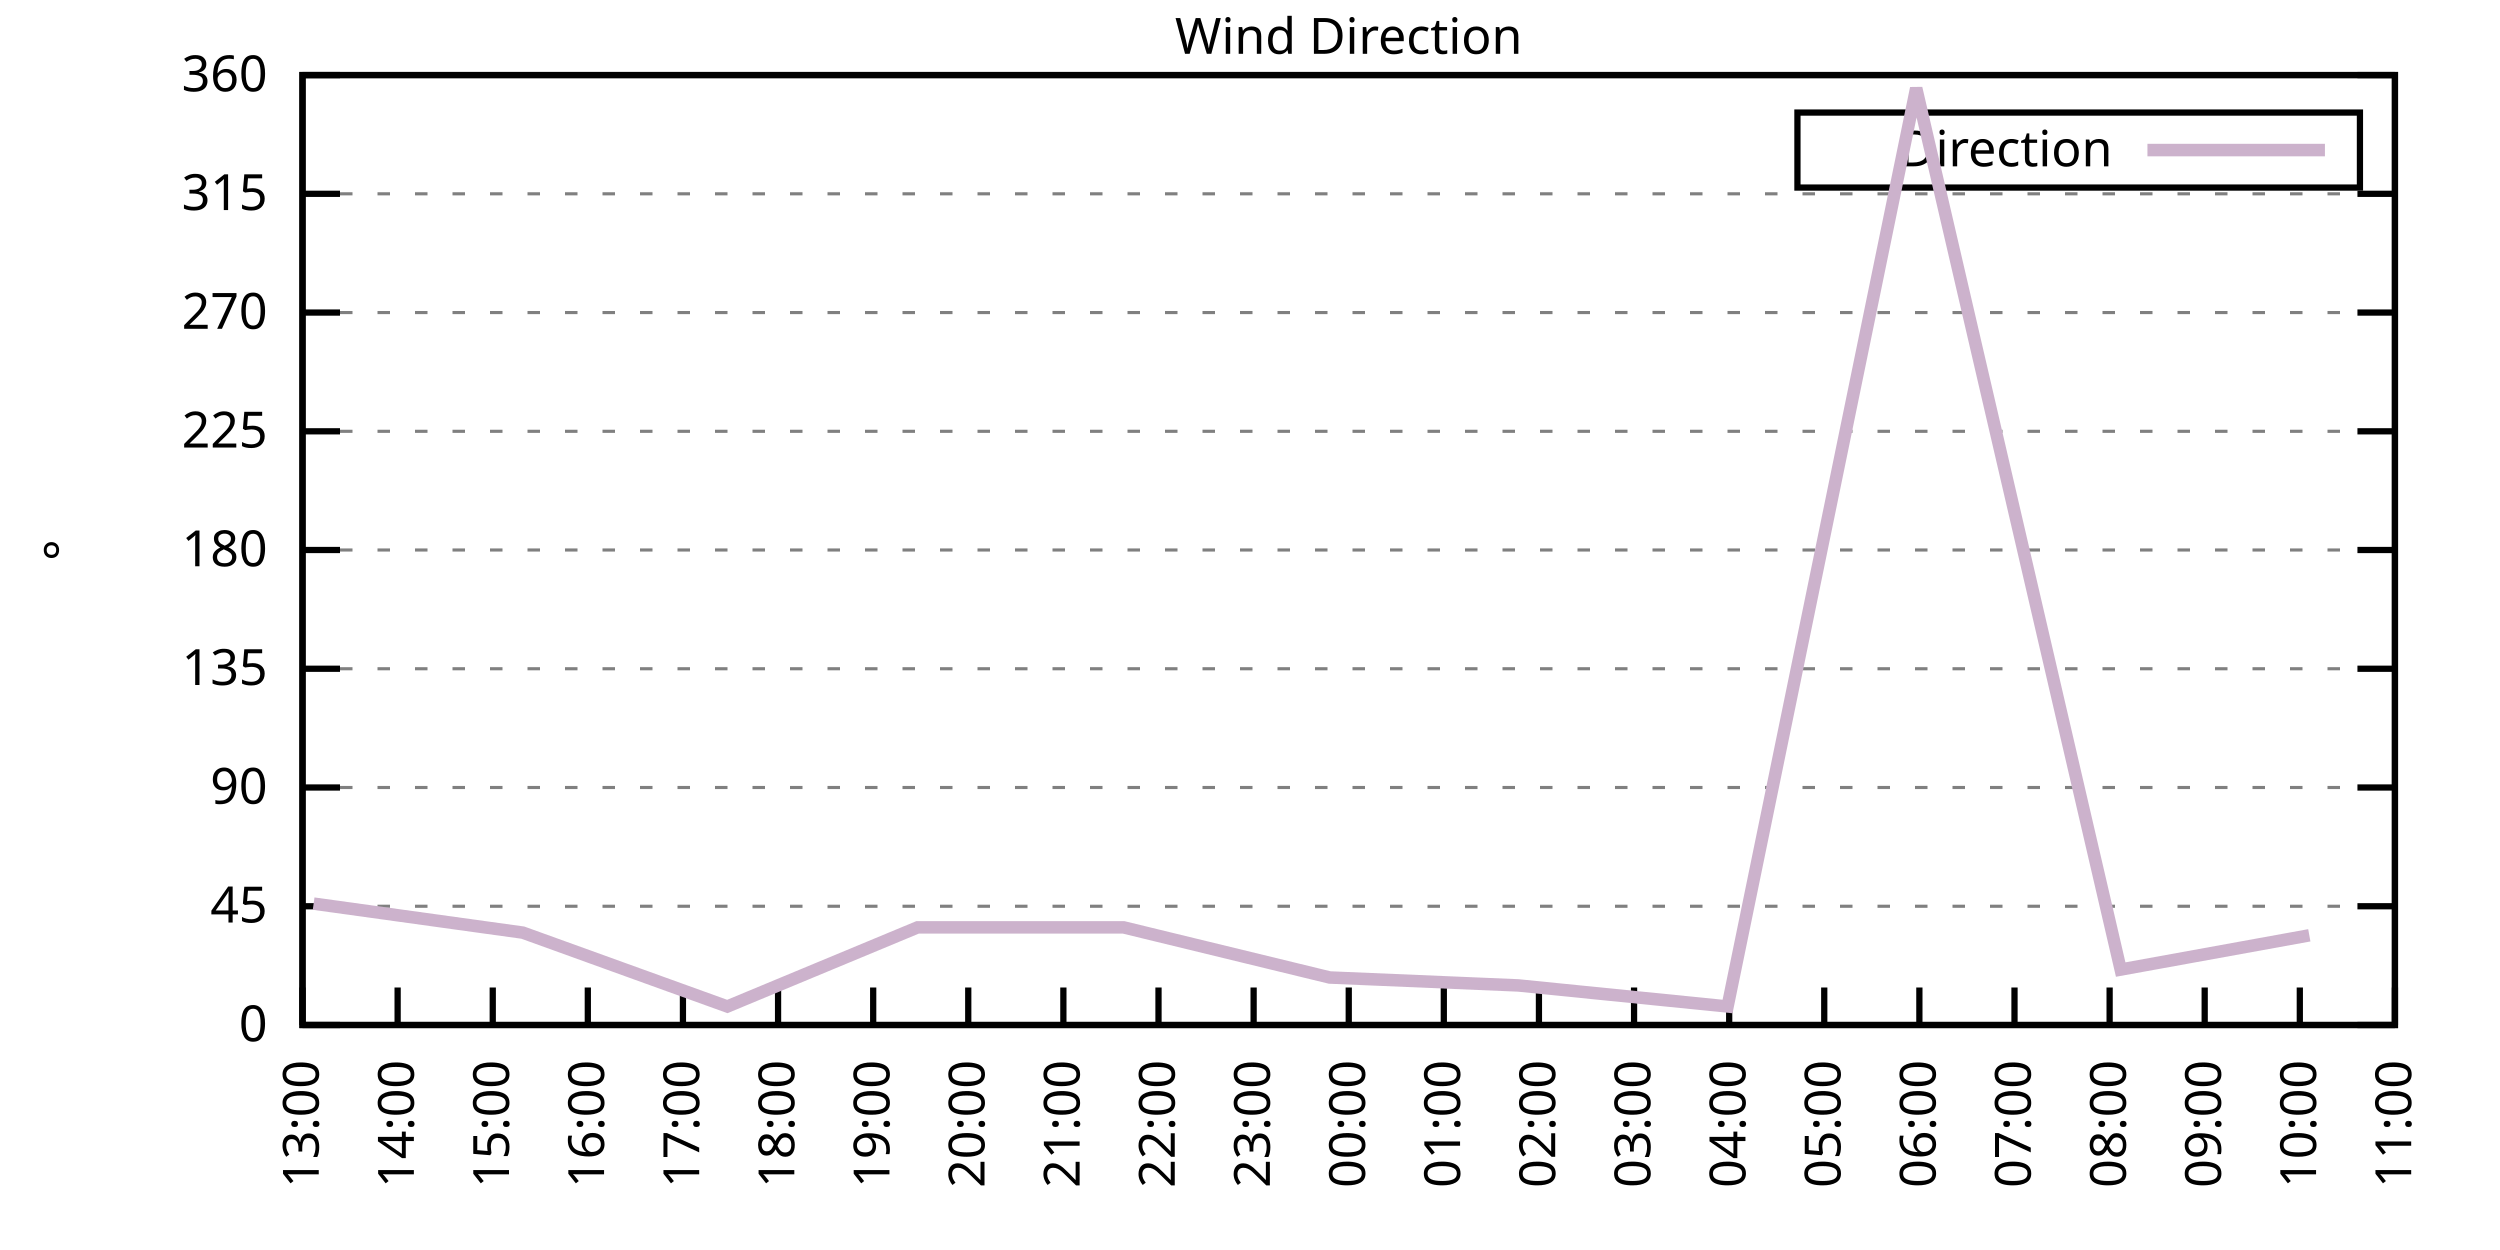
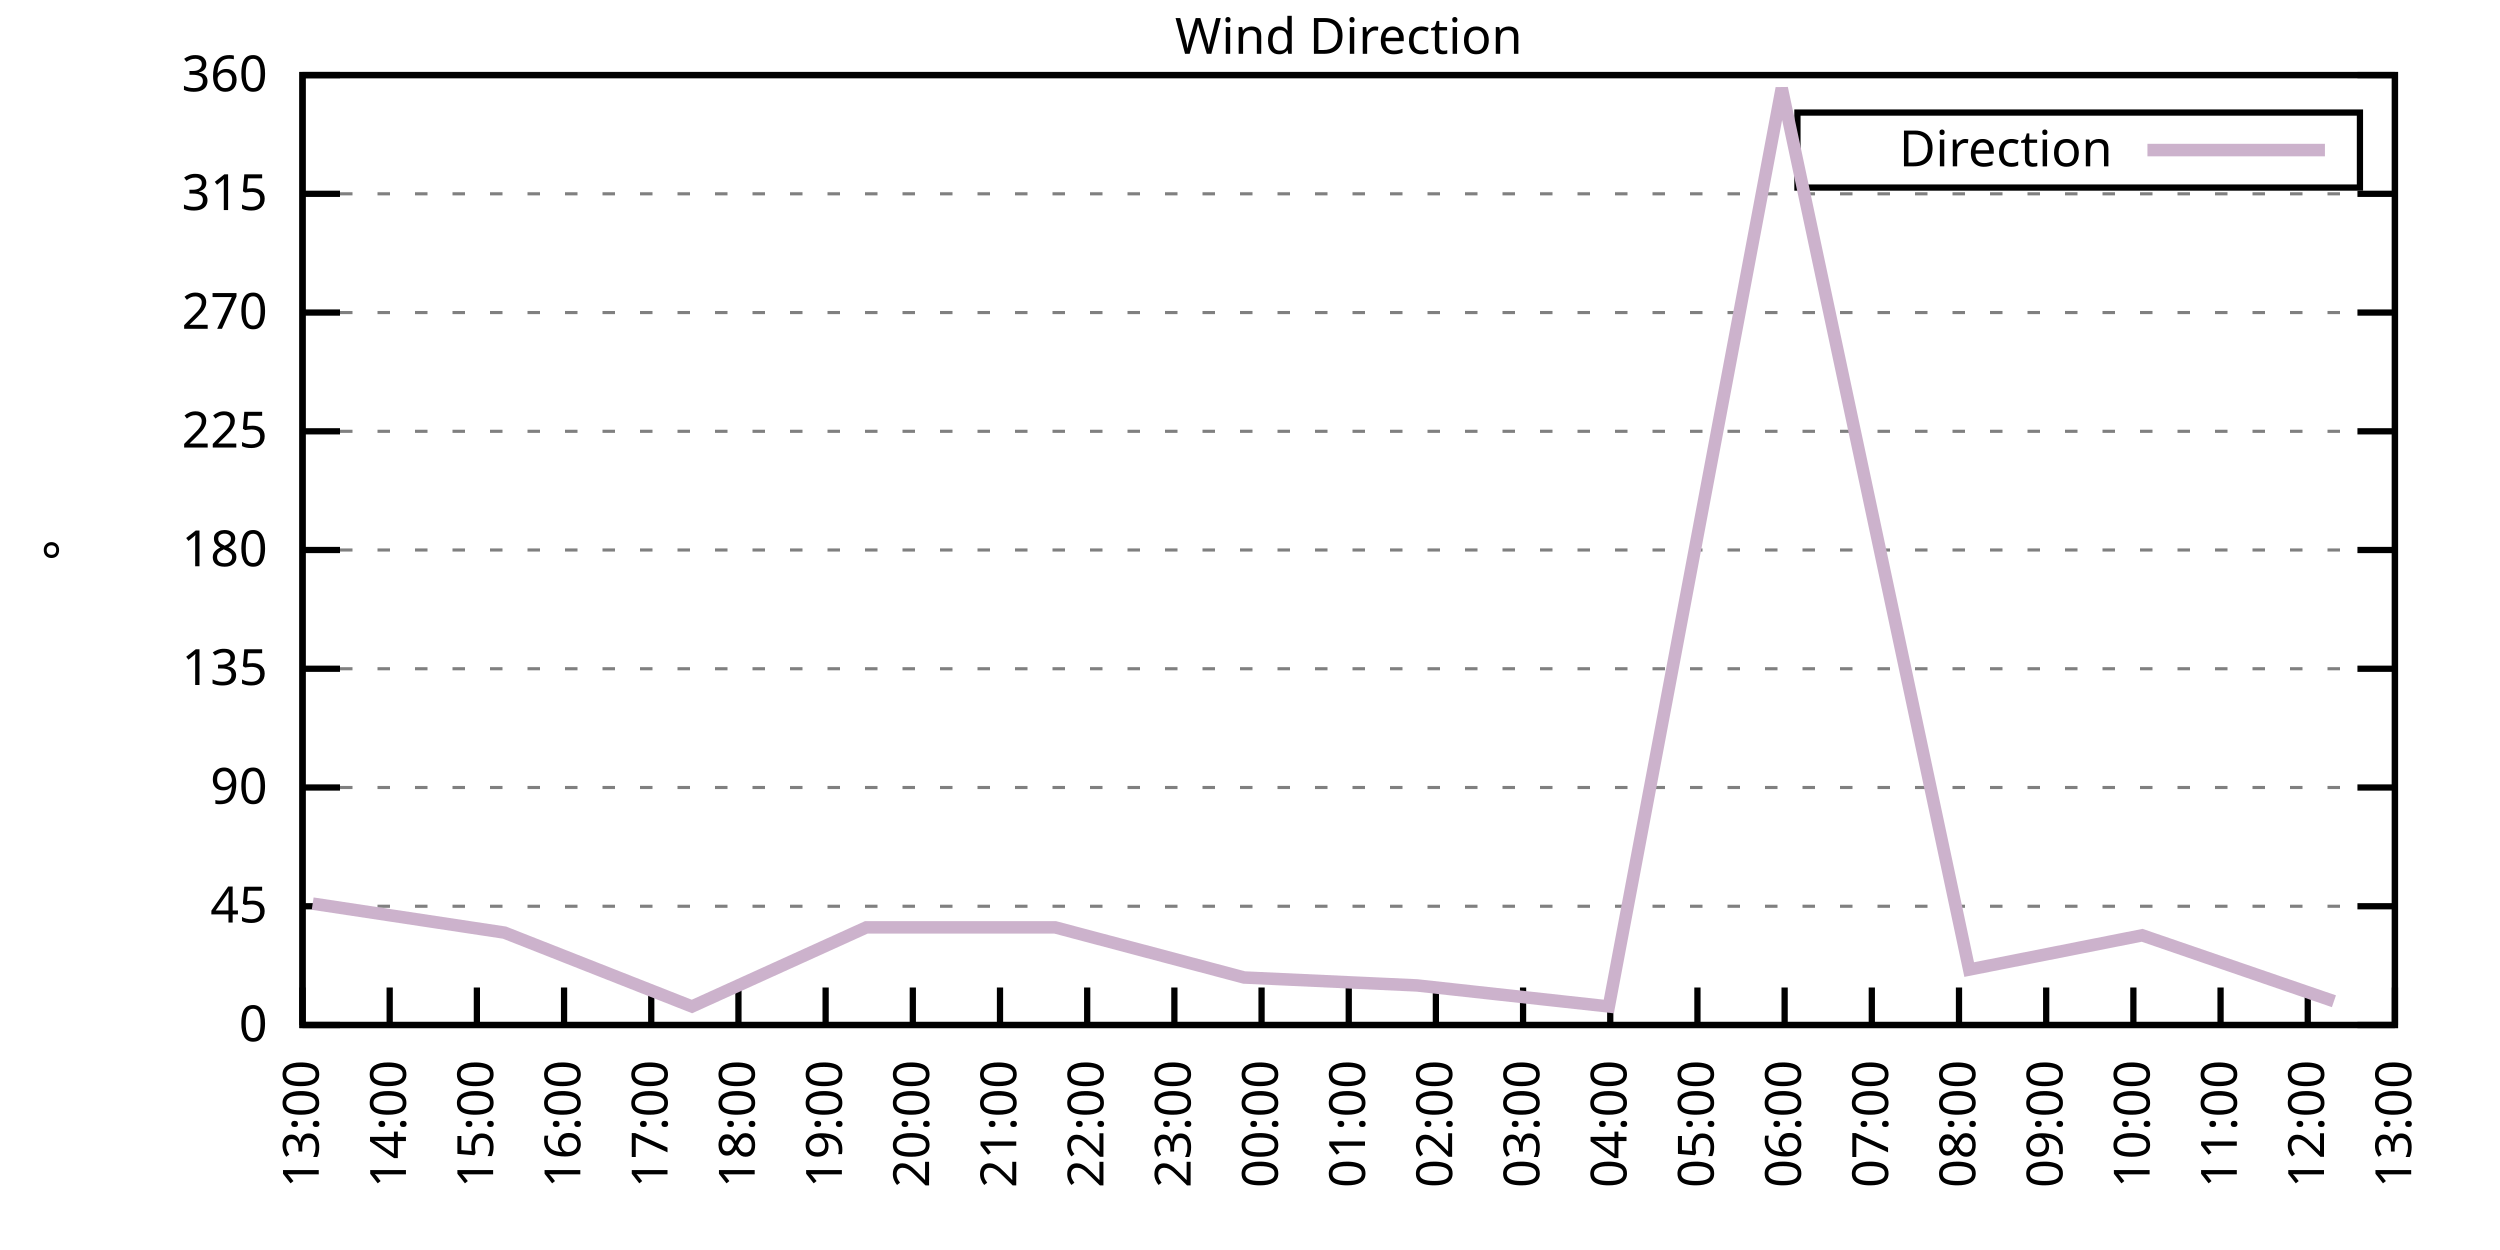
<svg xmlns="http://www.w3.org/2000/svg" xmlns:xlink="http://www.w3.org/1999/xlink" width="400" height="200" viewBox="0 0 400 200">
  <g id="gnuplot_canvas">
    <rect x="0" y="0" width="400" height="200" fill="none" />
    <defs>
      <circle id="gpDot" r="0.5" stroke-width="0.5" stroke="currentColor" />
      <path id="gpPt0" stroke-width="0.333" stroke="currentColor" d="M-1,0 h2 M0,-1 v2" />
      <path id="gpPt1" stroke-width="0.333" stroke="currentColor" d="M-1,-1 L1,1 M1,-1 L-1,1" />
      <path id="gpPt2" stroke-width="0.333" stroke="currentColor" d="M-1,0 L1,0 M0,-1 L0,1 M-1,-1 L1,1 M-1,1 L1,-1" />
      <rect id="gpPt3" stroke-width="0.333" stroke="currentColor" x="-1" y="-1" width="2" height="2" />
      <rect id="gpPt4" stroke-width="0.333" stroke="currentColor" fill="currentColor" x="-1" y="-1" width="2" height="2" />
      <circle id="gpPt5" stroke-width="0.333" stroke="currentColor" cx="0" cy="0" r="1" />
      <use xlink:href="#gpPt5" id="gpPt6" fill="currentColor" stroke="none" />
      <path id="gpPt7" stroke-width="0.333" stroke="currentColor" d="M0,-1.33 L-1.33,0.67 L1.33,0.67 z" />
      <use xlink:href="#gpPt7" id="gpPt8" fill="currentColor" stroke="none" />
      <use xlink:href="#gpPt7" id="gpPt9" stroke="currentColor" transform="rotate(180)" />
      <use xlink:href="#gpPt9" id="gpPt10" fill="currentColor" stroke="none" />
      <use xlink:href="#gpPt3" id="gpPt11" stroke="currentColor" transform="rotate(45)" />
      <use xlink:href="#gpPt11" id="gpPt12" fill="currentColor" stroke="none" />
      <path id="gpPt13" stroke-width="0.333" stroke="currentColor" d="M0,1.330 L1.265,0.411 L0.782,-1.067 L-0.782,-1.076 L-1.265,0.411 z" />
      <use xlink:href="#gpPt13" id="gpPt14" fill="currentColor" stroke="none" />
      <filter id="textbox" filterUnits="objectBoundingBox" x="0" y="0" height="1" width="1">
        <feFlood flood-color="white" flood-opacity="1" result="bgnd" />
        <feComposite in="SourceGraphic" in2="bgnd" operator="atop" />
      </filter>
      <filter id="greybox" filterUnits="objectBoundingBox" x="0" y="0" height="1" width="1">
        <feFlood flood-color="lightgrey" flood-opacity="1" result="grey" />
        <feComposite in="SourceGraphic" in2="grey" operator="atop" />
      </filter>
    </defs>
    <g fill="none" color="white" stroke="currentColor" stroke-width="1.00" stroke-linecap="butt" stroke-linejoin="miter">
</g>
    <g fill="none" color="black" stroke="currentColor" stroke-width="1.00" stroke-linecap="butt" stroke-linejoin="miter">
      <g stroke="none" shape-rendering="crispEdges">
        <polygon fill="rgb(255, 255, 255)" points="48.40,164.00 383.18,164.00 383.18,12.02 48.40,12.02 " />
      </g>
    </g>
    <g fill="none" color="black" stroke="currentColor" stroke-width="1.00" stroke-linecap="butt" stroke-linejoin="miter">
</g>
    <g fill="none" color="black" stroke="black" stroke-width="0.50" stroke-linecap="butt" stroke-linejoin="miter">
</g>
    <g fill="none" color="gray" stroke="currentColor" stroke-width="0.50" stroke-linecap="butt" stroke-linejoin="miter">
      <path stroke="gray" stroke-dasharray="2,4" class="gridline" d="M48.40,164.00 L383.19,164.00  " />
    </g>
    <g fill="none" color="gray" stroke="gray" stroke-width="1.00" stroke-linecap="butt" stroke-linejoin="miter">
</g>
    <g fill="none" color="black" stroke="currentColor" stroke-width="1.00" stroke-linecap="butt" stroke-linejoin="miter">
      <path stroke="black" d="M48.40,164.00 L54.40,164.00 M383.19,164.00 L377.19,164.00  " />
      <g transform="translate(42.80,166.60)" stroke="none" fill="black" font-family="Sans" font-size="8.00" text-anchor="end">
        <text>
          <tspan font-family="Sans"> 0</tspan>
        </text>
      </g>
    </g>
    <g fill="none" color="black" stroke="currentColor" stroke-width="1.00" stroke-linecap="butt" stroke-linejoin="miter">
</g>
    <g fill="none" color="black" stroke="black" stroke-width="0.50" stroke-linecap="butt" stroke-linejoin="miter">
</g>
    <g fill="none" color="gray" stroke="currentColor" stroke-width="0.50" stroke-linecap="butt" stroke-linejoin="miter">
      <path stroke="gray" stroke-dasharray="2,4" class="gridline" d="M48.40,145.00 L383.19,145.00  " />
    </g>
    <g fill="none" color="gray" stroke="gray" stroke-width="1.00" stroke-linecap="butt" stroke-linejoin="miter">
</g>
    <g fill="none" color="black" stroke="currentColor" stroke-width="1.00" stroke-linecap="butt" stroke-linejoin="miter">
      <path stroke="black" d="M48.40,145.00 L54.40,145.00 M383.19,145.00 L377.19,145.00  " />
      <g transform="translate(42.80,147.60)" stroke="none" fill="black" font-family="Sans" font-size="8.00" text-anchor="end">
        <text>
          <tspan font-family="Sans"> 45</tspan>
        </text>
      </g>
    </g>
    <g fill="none" color="black" stroke="currentColor" stroke-width="1.00" stroke-linecap="butt" stroke-linejoin="miter">
</g>
    <g fill="none" color="black" stroke="black" stroke-width="0.50" stroke-linecap="butt" stroke-linejoin="miter">
</g>
    <g fill="none" color="gray" stroke="currentColor" stroke-width="0.50" stroke-linecap="butt" stroke-linejoin="miter">
      <path stroke="gray" stroke-dasharray="2,4" class="gridline" d="M48.40,126.00 L383.19,126.00  " />
    </g>
    <g fill="none" color="gray" stroke="gray" stroke-width="1.00" stroke-linecap="butt" stroke-linejoin="miter">
</g>
    <g fill="none" color="black" stroke="currentColor" stroke-width="1.00" stroke-linecap="butt" stroke-linejoin="miter">
      <path stroke="black" d="M48.40,126.00 L54.40,126.00 M383.19,126.00 L377.19,126.00  " />
      <g transform="translate(42.80,128.60)" stroke="none" fill="black" font-family="Sans" font-size="8.00" text-anchor="end">
        <text>
          <tspan font-family="Sans"> 90</tspan>
        </text>
      </g>
    </g>
    <g fill="none" color="black" stroke="currentColor" stroke-width="1.00" stroke-linecap="butt" stroke-linejoin="miter">
</g>
    <g fill="none" color="black" stroke="black" stroke-width="0.50" stroke-linecap="butt" stroke-linejoin="miter">
</g>
    <g fill="none" color="gray" stroke="currentColor" stroke-width="0.50" stroke-linecap="butt" stroke-linejoin="miter">
      <path stroke="gray" stroke-dasharray="2,4" class="gridline" d="M48.40,107.00 L383.19,107.00  " />
    </g>
    <g fill="none" color="gray" stroke="gray" stroke-width="1.00" stroke-linecap="butt" stroke-linejoin="miter">
</g>
    <g fill="none" color="black" stroke="currentColor" stroke-width="1.00" stroke-linecap="butt" stroke-linejoin="miter">
      <path stroke="black" d="M48.40,107.00 L54.40,107.00 M383.19,107.00 L377.19,107.00  " />
      <g transform="translate(42.80,109.60)" stroke="none" fill="black" font-family="Sans" font-size="8.00" text-anchor="end">
        <text>
          <tspan font-family="Sans"> 135</tspan>
        </text>
      </g>
    </g>
    <g fill="none" color="black" stroke="currentColor" stroke-width="1.00" stroke-linecap="butt" stroke-linejoin="miter">
</g>
    <g fill="none" color="black" stroke="black" stroke-width="0.50" stroke-linecap="butt" stroke-linejoin="miter">
</g>
    <g fill="none" color="gray" stroke="currentColor" stroke-width="0.50" stroke-linecap="butt" stroke-linejoin="miter">
      <path stroke="gray" stroke-dasharray="2,4" class="gridline" d="M48.40,88.00 L383.19,88.00  " />
    </g>
    <g fill="none" color="gray" stroke="gray" stroke-width="1.00" stroke-linecap="butt" stroke-linejoin="miter">
</g>
    <g fill="none" color="black" stroke="currentColor" stroke-width="1.00" stroke-linecap="butt" stroke-linejoin="miter">
      <path stroke="black" d="M48.40,88.00 L54.40,88.00 M383.19,88.00 L377.19,88.00  " />
      <g transform="translate(42.80,90.60)" stroke="none" fill="black" font-family="Sans" font-size="8.00" text-anchor="end">
        <text>
          <tspan font-family="Sans"> 180</tspan>
        </text>
      </g>
    </g>
    <g fill="none" color="black" stroke="currentColor" stroke-width="1.00" stroke-linecap="butt" stroke-linejoin="miter">
</g>
    <g fill="none" color="black" stroke="black" stroke-width="0.50" stroke-linecap="butt" stroke-linejoin="miter">
</g>
    <g fill="none" color="gray" stroke="currentColor" stroke-width="0.50" stroke-linecap="butt" stroke-linejoin="miter">
      <path stroke="gray" stroke-dasharray="2,4" class="gridline" d="M48.40,69.01 L383.19,69.01  " />
    </g>
    <g fill="none" color="gray" stroke="gray" stroke-width="1.00" stroke-linecap="butt" stroke-linejoin="miter">
</g>
    <g fill="none" color="black" stroke="currentColor" stroke-width="1.00" stroke-linecap="butt" stroke-linejoin="miter">
      <path stroke="black" d="M48.40,69.01 L54.40,69.01 M383.19,69.01 L377.19,69.01  " />
      <g transform="translate(42.80,71.61)" stroke="none" fill="black" font-family="Sans" font-size="8.00" text-anchor="end">
        <text>
          <tspan font-family="Sans"> 225</tspan>
        </text>
      </g>
    </g>
    <g fill="none" color="black" stroke="currentColor" stroke-width="1.00" stroke-linecap="butt" stroke-linejoin="miter">
</g>
    <g fill="none" color="black" stroke="black" stroke-width="0.50" stroke-linecap="butt" stroke-linejoin="miter">
</g>
    <g fill="none" color="gray" stroke="currentColor" stroke-width="0.50" stroke-linecap="butt" stroke-linejoin="miter">
      <path stroke="gray" stroke-dasharray="2,4" class="gridline" d="M48.40,50.01 L383.19,50.01  " />
    </g>
    <g fill="none" color="gray" stroke="gray" stroke-width="1.00" stroke-linecap="butt" stroke-linejoin="miter">
</g>
    <g fill="none" color="black" stroke="currentColor" stroke-width="1.00" stroke-linecap="butt" stroke-linejoin="miter">
      <path stroke="black" d="M48.40,50.01 L54.40,50.01 M383.19,50.01 L377.19,50.01  " />
      <g transform="translate(42.80,52.61)" stroke="none" fill="black" font-family="Sans" font-size="8.00" text-anchor="end">
        <text>
          <tspan font-family="Sans"> 270</tspan>
        </text>
      </g>
    </g>
    <g fill="none" color="black" stroke="currentColor" stroke-width="1.00" stroke-linecap="butt" stroke-linejoin="miter">
</g>
    <g fill="none" color="black" stroke="black" stroke-width="0.50" stroke-linecap="butt" stroke-linejoin="miter">
</g>
    <g fill="none" color="gray" stroke="currentColor" stroke-width="0.50" stroke-linecap="butt" stroke-linejoin="miter">
      <path stroke="gray" stroke-dasharray="2,4" class="gridline" d="M48.40,31.01 L383.19,31.01  " />
    </g>
    <g fill="none" color="gray" stroke="gray" stroke-width="1.00" stroke-linecap="butt" stroke-linejoin="miter">
</g>
    <g fill="none" color="black" stroke="currentColor" stroke-width="1.00" stroke-linecap="butt" stroke-linejoin="miter">
      <path stroke="black" d="M48.40,31.01 L54.40,31.01 M383.19,31.01 L377.19,31.01  " />
      <g transform="translate(42.80,33.61)" stroke="none" fill="black" font-family="Sans" font-size="8.00" text-anchor="end">
        <text>
          <tspan font-family="Sans"> 315</tspan>
        </text>
      </g>
    </g>
    <g fill="none" color="black" stroke="currentColor" stroke-width="1.00" stroke-linecap="butt" stroke-linejoin="miter">
</g>
    <g fill="none" color="black" stroke="black" stroke-width="0.50" stroke-linecap="butt" stroke-linejoin="miter">
</g>
    <g fill="none" color="gray" stroke="currentColor" stroke-width="0.50" stroke-linecap="butt" stroke-linejoin="miter">
      <path stroke="gray" stroke-dasharray="2,4" class="gridline" d="M48.40,12.01 L383.19,12.01  " />
    </g>
    <g fill="none" color="gray" stroke="gray" stroke-width="1.00" stroke-linecap="butt" stroke-linejoin="miter">
</g>
    <g fill="none" color="black" stroke="currentColor" stroke-width="1.00" stroke-linecap="butt" stroke-linejoin="miter">
      <path stroke="black" d="M48.40,12.01 L54.40,12.01 M383.19,12.01 L377.19,12.01  " />
      <g transform="translate(42.80,14.61)" stroke="none" fill="black" font-family="Sans" font-size="8.00" text-anchor="end">
        <text>
          <tspan font-family="Sans"> 360</tspan>
        </text>
      </g>
    </g>
    <g fill="none" color="black" stroke="currentColor" stroke-width="1.00" stroke-linecap="butt" stroke-linejoin="miter">
      <path stroke="black" d="M48.40,164.00 L48.40,158.00  " />
      <g transform="translate(51.00,169.60) rotate(270.00)" stroke="none" fill="black" font-family="Sans" font-size="8.00" text-anchor="end">
        <text>
          <tspan font-family="Sans">13:00</tspan>
        </text>
      </g>
    </g>
    <g fill="none" color="black" stroke="currentColor" stroke-width="1.00" stroke-linecap="butt" stroke-linejoin="miter">
-       <path stroke="black" d="M63.62,164.00 L63.62,158.00  " />
-       <g transform="translate(66.22,169.60) rotate(270.00)" stroke="none" fill="black" font-family="Sans" font-size="8.00" text-anchor="end">
+       <path stroke="black" d="M62.35,164.00 L62.35,158.00  " />
+       <g transform="translate(64.95,169.60) rotate(270.00)" stroke="none" fill="black" font-family="Sans" font-size="8.00" text-anchor="end">
        <text>
          <tspan font-family="Sans">14:00</tspan>
        </text>
      </g>
    </g>
    <g fill="none" color="black" stroke="currentColor" stroke-width="1.00" stroke-linecap="butt" stroke-linejoin="miter">
-       <path stroke="black" d="M78.84,164.00 L78.84,158.00  " />
-       <g transform="translate(81.44,169.60) rotate(270.00)" stroke="none" fill="black" font-family="Sans" font-size="8.00" text-anchor="end">
+       <path stroke="black" d="M76.30,164.00 L76.30,158.00  " />
+       <g transform="translate(78.90,169.60) rotate(270.00)" stroke="none" fill="black" font-family="Sans" font-size="8.00" text-anchor="end">
        <text>
          <tspan font-family="Sans">15:00</tspan>
        </text>
      </g>
    </g>
    <g fill="none" color="black" stroke="currentColor" stroke-width="1.00" stroke-linecap="butt" stroke-linejoin="miter">
-       <path stroke="black" d="M94.05,164.00 L94.05,158.00  " />
-       <g transform="translate(96.65,169.60) rotate(270.00)" stroke="none" fill="black" font-family="Sans" font-size="8.00" text-anchor="end">
+       <path stroke="black" d="M90.25,164.00 L90.25,158.00  " />
+       <g transform="translate(92.85,169.60) rotate(270.00)" stroke="none" fill="black" font-family="Sans" font-size="8.00" text-anchor="end">
        <text>
          <tspan font-family="Sans">16:00</tspan>
        </text>
      </g>
    </g>
    <g fill="none" color="black" stroke="currentColor" stroke-width="1.00" stroke-linecap="butt" stroke-linejoin="miter">
-       <path stroke="black" d="M109.27,164.00 L109.27,158.00  " />
-       <g transform="translate(111.87,169.60) rotate(270.00)" stroke="none" fill="black" font-family="Sans" font-size="8.00" text-anchor="end">
+       <path stroke="black" d="M104.20,164.00 L104.20,158.00  " />
+       <g transform="translate(106.80,169.60) rotate(270.00)" stroke="none" fill="black" font-family="Sans" font-size="8.00" text-anchor="end">
        <text>
          <tspan font-family="Sans">17:00</tspan>
        </text>
      </g>
    </g>
    <g fill="none" color="black" stroke="currentColor" stroke-width="1.00" stroke-linecap="butt" stroke-linejoin="miter">
-       <path stroke="black" d="M124.49,164.00 L124.49,158.00  " />
-       <g transform="translate(127.09,169.60) rotate(270.00)" stroke="none" fill="black" font-family="Sans" font-size="8.00" text-anchor="end">
+       <path stroke="black" d="M118.15,164.00 L118.15,158.00  " />
+       <g transform="translate(120.75,169.60) rotate(270.00)" stroke="none" fill="black" font-family="Sans" font-size="8.00" text-anchor="end">
        <text>
          <tspan font-family="Sans">18:00</tspan>
        </text>
      </g>
    </g>
    <g fill="none" color="black" stroke="currentColor" stroke-width="1.00" stroke-linecap="butt" stroke-linejoin="miter">
-       <path stroke="black" d="M139.71,164.00 L139.71,158.00  " />
-       <g transform="translate(142.31,169.60) rotate(270.00)" stroke="none" fill="black" font-family="Sans" font-size="8.00" text-anchor="end">
+       <path stroke="black" d="M132.10,164.00 L132.10,158.00  " />
+       <g transform="translate(134.70,169.60) rotate(270.00)" stroke="none" fill="black" font-family="Sans" font-size="8.00" text-anchor="end">
        <text>
          <tspan font-family="Sans">19:00</tspan>
        </text>
      </g>
    </g>
    <g fill="none" color="black" stroke="currentColor" stroke-width="1.00" stroke-linecap="butt" stroke-linejoin="miter">
-       <path stroke="black" d="M154.92,164.00 L154.92,158.00  " />
-       <g transform="translate(157.52,169.60) rotate(270.00)" stroke="none" fill="black" font-family="Sans" font-size="8.00" text-anchor="end">
+       <path stroke="black" d="M146.05,164.00 L146.05,158.00  " />
+       <g transform="translate(148.65,169.60) rotate(270.00)" stroke="none" fill="black" font-family="Sans" font-size="8.00" text-anchor="end">
        <text>
          <tspan font-family="Sans">20:00</tspan>
        </text>
      </g>
    </g>
    <g fill="none" color="black" stroke="currentColor" stroke-width="1.00" stroke-linecap="butt" stroke-linejoin="miter">
-       <path stroke="black" d="M170.14,164.00 L170.14,158.00  " />
-       <g transform="translate(172.74,169.60) rotate(270.00)" stroke="none" fill="black" font-family="Sans" font-size="8.00" text-anchor="end">
+       <path stroke="black" d="M160.00,164.00 L160.00,158.00  " />
+       <g transform="translate(162.60,169.60) rotate(270.00)" stroke="none" fill="black" font-family="Sans" font-size="8.00" text-anchor="end">
        <text>
          <tspan font-family="Sans">21:00</tspan>
        </text>
      </g>
    </g>
    <g fill="none" color="black" stroke="currentColor" stroke-width="1.00" stroke-linecap="butt" stroke-linejoin="miter">
-       <path stroke="black" d="M185.36,164.00 L185.36,158.00  " />
-       <g transform="translate(187.96,169.60) rotate(270.00)" stroke="none" fill="black" font-family="Sans" font-size="8.00" text-anchor="end">
+       <path stroke="black" d="M173.95,164.00 L173.95,158.00  " />
+       <g transform="translate(176.55,169.60) rotate(270.00)" stroke="none" fill="black" font-family="Sans" font-size="8.00" text-anchor="end">
        <text>
          <tspan font-family="Sans">22:00</tspan>
        </text>
      </g>
    </g>
    <g fill="none" color="black" stroke="currentColor" stroke-width="1.00" stroke-linecap="butt" stroke-linejoin="miter">
-       <path stroke="black" d="M200.58,164.00 L200.58,158.00  " />
-       <g transform="translate(203.18,169.60) rotate(270.00)" stroke="none" fill="black" font-family="Sans" font-size="8.00" text-anchor="end">
+       <path stroke="black" d="M187.90,164.00 L187.90,158.00  " />
+       <g transform="translate(190.50,169.60) rotate(270.00)" stroke="none" fill="black" font-family="Sans" font-size="8.00" text-anchor="end">
        <text>
          <tspan font-family="Sans">23:00</tspan>
+         </text>
+       </g>
+     </g>
+     <g fill="none" color="black" stroke="currentColor" stroke-width="1.00" stroke-linecap="butt" stroke-linejoin="miter">
+       <path stroke="black" d="M201.85,164.00 L201.85,158.00  " />
+       <g transform="translate(204.45,169.60) rotate(270.00)" stroke="none" fill="black" font-family="Sans" font-size="8.00" text-anchor="end">
+         <text>
+           <tspan font-family="Sans">00:00</tspan>
        </text>
      </g>
    </g>
    <g fill="none" color="black" stroke="currentColor" stroke-width="1.00" stroke-linecap="butt" stroke-linejoin="miter">
      <path stroke="black" d="M215.80,164.00 L215.80,158.00  " />
      <g transform="translate(218.40,169.60) rotate(270.00)" stroke="none" fill="black" font-family="Sans" font-size="8.00" text-anchor="end">
        <text>
-           <tspan font-family="Sans">00:00</tspan>
-         </text>
-       </g>
-     </g>
-     <g fill="none" color="black" stroke="currentColor" stroke-width="1.00" stroke-linecap="butt" stroke-linejoin="miter">
-       <path stroke="black" d="M231.01,164.00 L231.01,158.00  " />
-       <g transform="translate(233.61,169.60) rotate(270.00)" stroke="none" fill="black" font-family="Sans" font-size="8.00" text-anchor="end">
-         <text>
          <tspan font-family="Sans">01:00</tspan>
        </text>
      </g>
    </g>
    <g fill="none" color="black" stroke="currentColor" stroke-width="1.00" stroke-linecap="butt" stroke-linejoin="miter">
-       <path stroke="black" d="M246.23,164.00 L246.23,158.00  " />
-       <g transform="translate(248.83,169.60) rotate(270.00)" stroke="none" fill="black" font-family="Sans" font-size="8.00" text-anchor="end">
+       <path stroke="black" d="M229.74,164.00 L229.74,158.00  " />
+       <g transform="translate(232.34,169.60) rotate(270.00)" stroke="none" fill="black" font-family="Sans" font-size="8.00" text-anchor="end">
        <text>
          <tspan font-family="Sans">02:00</tspan>
        </text>
      </g>
    </g>
    <g fill="none" color="black" stroke="currentColor" stroke-width="1.00" stroke-linecap="butt" stroke-linejoin="miter">
-       <path stroke="black" d="M261.45,164.00 L261.45,158.00  " />
-       <g transform="translate(264.05,169.60) rotate(270.00)" stroke="none" fill="black" font-family="Sans" font-size="8.00" text-anchor="end">
+       <path stroke="black" d="M243.69,164.00 L243.69,158.00  " />
+       <g transform="translate(246.29,169.60) rotate(270.00)" stroke="none" fill="black" font-family="Sans" font-size="8.00" text-anchor="end">
        <text>
          <tspan font-family="Sans">03:00</tspan>
        </text>
      </g>
    </g>
    <g fill="none" color="black" stroke="currentColor" stroke-width="1.00" stroke-linecap="butt" stroke-linejoin="miter">
-       <path stroke="black" d="M276.67,164.00 L276.67,158.00  " />
-       <g transform="translate(279.27,169.60) rotate(270.00)" stroke="none" fill="black" font-family="Sans" font-size="8.00" text-anchor="end">
+       <path stroke="black" d="M257.64,164.00 L257.64,158.00  " />
+       <g transform="translate(260.24,169.60) rotate(270.00)" stroke="none" fill="black" font-family="Sans" font-size="8.00" text-anchor="end">
        <text>
          <tspan font-family="Sans">04:00</tspan>
        </text>
      </g>
    </g>
    <g fill="none" color="black" stroke="currentColor" stroke-width="1.00" stroke-linecap="butt" stroke-linejoin="miter">
-       <path stroke="black" d="M291.88,164.00 L291.88,158.00  " />
-       <g transform="translate(294.48,169.60) rotate(270.00)" stroke="none" fill="black" font-family="Sans" font-size="8.00" text-anchor="end">
+       <path stroke="black" d="M271.59,164.00 L271.59,158.00  " />
+       <g transform="translate(274.19,169.60) rotate(270.00)" stroke="none" fill="black" font-family="Sans" font-size="8.00" text-anchor="end">
        <text>
          <tspan font-family="Sans">05:00</tspan>
        </text>
      </g>
    </g>
    <g fill="none" color="black" stroke="currentColor" stroke-width="1.00" stroke-linecap="butt" stroke-linejoin="miter">
-       <path stroke="black" d="M307.10,164.00 L307.10,158.00  " />
-       <g transform="translate(309.70,169.60) rotate(270.00)" stroke="none" fill="black" font-family="Sans" font-size="8.00" text-anchor="end">
+       <path stroke="black" d="M285.54,164.00 L285.54,158.00  " />
+       <g transform="translate(288.14,169.60) rotate(270.00)" stroke="none" fill="black" font-family="Sans" font-size="8.00" text-anchor="end">
        <text>
          <tspan font-family="Sans">06:00</tspan>
        </text>
      </g>
    </g>
    <g fill="none" color="black" stroke="currentColor" stroke-width="1.00" stroke-linecap="butt" stroke-linejoin="miter">
-       <path stroke="black" d="M322.32,164.00 L322.32,158.00  " />
-       <g transform="translate(324.92,169.60) rotate(270.00)" stroke="none" fill="black" font-family="Sans" font-size="8.00" text-anchor="end">
+       <path stroke="black" d="M299.49,164.00 L299.49,158.00  " />
+       <g transform="translate(302.09,169.60) rotate(270.00)" stroke="none" fill="black" font-family="Sans" font-size="8.00" text-anchor="end">
        <text>
          <tspan font-family="Sans">07:00</tspan>
        </text>
      </g>
    </g>
    <g fill="none" color="black" stroke="currentColor" stroke-width="1.00" stroke-linecap="butt" stroke-linejoin="miter">
-       <path stroke="black" d="M337.54,164.00 L337.54,158.00  " />
-       <g transform="translate(340.14,169.60) rotate(270.00)" stroke="none" fill="black" font-family="Sans" font-size="8.00" text-anchor="end">
+       <path stroke="black" d="M313.44,164.00 L313.44,158.00  " />
+       <g transform="translate(316.04,169.60) rotate(270.00)" stroke="none" fill="black" font-family="Sans" font-size="8.00" text-anchor="end">
        <text>
          <tspan font-family="Sans">08:00</tspan>
        </text>
      </g>
    </g>
    <g fill="none" color="black" stroke="currentColor" stroke-width="1.00" stroke-linecap="butt" stroke-linejoin="miter">
-       <path stroke="black" d="M352.75,164.00 L352.75,158.00  " />
-       <g transform="translate(355.35,169.60) rotate(270.00)" stroke="none" fill="black" font-family="Sans" font-size="8.00" text-anchor="end">
+       <path stroke="black" d="M327.39,164.00 L327.39,158.00  " />
+       <g transform="translate(329.99,169.60) rotate(270.00)" stroke="none" fill="black" font-family="Sans" font-size="8.00" text-anchor="end">
        <text>
          <tspan font-family="Sans">09:00</tspan>
        </text>
      </g>
    </g>
    <g fill="none" color="black" stroke="currentColor" stroke-width="1.00" stroke-linecap="butt" stroke-linejoin="miter">
-       <path stroke="black" d="M367.97,164.00 L367.97,158.00  " />
-       <g transform="translate(370.57,169.60) rotate(270.00)" stroke="none" fill="black" font-family="Sans" font-size="8.00" text-anchor="end">
+       <path stroke="black" d="M341.34,164.00 L341.34,158.00  " />
+       <g transform="translate(343.94,169.60) rotate(270.00)" stroke="none" fill="black" font-family="Sans" font-size="8.00" text-anchor="end">
        <text>
          <tspan font-family="Sans">10:00</tspan>
+         </text>
+       </g>
+     </g>
+     <g fill="none" color="black" stroke="currentColor" stroke-width="1.00" stroke-linecap="butt" stroke-linejoin="miter">
+       <path stroke="black" d="M355.29,164.00 L355.29,158.00  " />
+       <g transform="translate(357.89,169.60) rotate(270.00)" stroke="none" fill="black" font-family="Sans" font-size="8.00" text-anchor="end">
+         <text>
+           <tspan font-family="Sans">11:00</tspan>
+         </text>
+       </g>
+     </g>
+     <g fill="none" color="black" stroke="currentColor" stroke-width="1.00" stroke-linecap="butt" stroke-linejoin="miter">
+       <path stroke="black" d="M369.24,164.00 L369.24,158.00  " />
+       <g transform="translate(371.84,169.60) rotate(270.00)" stroke="none" fill="black" font-family="Sans" font-size="8.00" text-anchor="end">
+         <text>
+           <tspan font-family="Sans">12:00</tspan>
        </text>
      </g>
    </g>
    <g fill="none" color="black" stroke="currentColor" stroke-width="1.00" stroke-linecap="butt" stroke-linejoin="miter">
      <path stroke="black" d="M383.19,164.00 L383.19,158.00  " />
      <g transform="translate(385.79,169.60) rotate(270.00)" stroke="none" fill="black" font-family="Sans" font-size="8.00" text-anchor="end">
        <text>
-           <tspan font-family="Sans">11:00</tspan>
+           <tspan font-family="Sans">13:00</tspan>
        </text>
      </g>
    </g>
    <g fill="none" color="black" stroke="currentColor" stroke-width="1.00" stroke-linecap="butt" stroke-linejoin="miter">
</g>
    <g fill="none" color="black" stroke="currentColor" stroke-width="1.00" stroke-linecap="butt" stroke-linejoin="miter">
      <path stroke="black" d="M48.40,12.01 L48.40,164.00 L383.19,164.00 L383.19,12.01 L48.40,12.01 Z  " />
    </g>
    <g fill="none" color="black" stroke="currentColor" stroke-width="1.00" stroke-linecap="butt" stroke-linejoin="miter">
</g>
    <g fill="none" color="black" stroke="currentColor" stroke-width="1.00" stroke-linecap="butt" stroke-linejoin="miter">
      <path stroke="black" d="M287.59,30.01 L287.59,18.01 L377.59,18.01 L377.59,30.01 L287.59,30.01 Z  " />
    </g>
    <g id="Wind_direction_plot_1">
      <g fill="none" color="white" stroke="black" stroke-width="2.00" stroke-linecap="butt" stroke-linejoin="miter">
</g>
      <g fill="none" color="black" stroke="currentColor" stroke-width="2.00" stroke-linecap="butt" stroke-linejoin="miter">
        <g transform="translate(337.99,26.61)" stroke="none" fill="black" font-family="Sans" font-size="8.00" text-anchor="end">
          <text>
            <tspan font-family="Sans">Direction</tspan>
          </text>
        </g>
      </g>
      <g fill="none" color="black" stroke="currentColor" stroke-width="2.00" stroke-linecap="butt" stroke-linejoin="miter">
-         <path stroke="rgb(204, 178, 204)" d="M343.59,24.01 L371.99,24.01 M50.18,144.58 L83.65,149.22 L116.37,161.04 L146.81,148.38 L179.78,148.38 L212.75,156.40   L242.93,157.67 L276.41,161.04 L306.59,14.12 L339.31,155.13 L369.49,149.65  " />
+         <path stroke="rgb(204, 178, 204)" d="M343.59,24.01 L371.99,24.01 M50.03,144.58 L80.72,149.22 L110.71,161.04 L138.61,148.38 L168.83,148.38 L199.06,156.40   L226.72,157.67 L257.41,161.04 L285.08,14.12 L315.07,155.13 L342.74,149.65 L373.43,160.20  " />
      </g>
    </g>
    <g fill="none" color="black" stroke="currentColor" stroke-width="2.00" stroke-linecap="butt" stroke-linejoin="miter">
</g>
    <g fill="none" color="black" stroke="black" stroke-width="1.00" stroke-linecap="butt" stroke-linejoin="miter">
</g>
    <g fill="none" color="black" stroke="currentColor" stroke-width="1.00" stroke-linecap="butt" stroke-linejoin="miter">
      <path stroke="black" d="M48.40,12.01 L48.40,164.00 L383.19,164.00 L383.19,12.01 L48.40,12.01 Z  " />
      <g transform="translate(12.80,88.01) rotate(270.00)" stroke="none" fill="black" font-family="Sans" font-size="8.00" text-anchor="middle">
        <text>
          <tspan font-family="Sans">°</tspan>
        </text>
      </g>
    </g>
    <g fill="none" color="black" stroke="currentColor" stroke-width="1.00" stroke-linecap="butt" stroke-linejoin="miter">
</g>
    <g fill="none" color="black" stroke="currentColor" stroke-width="1.00" stroke-linecap="butt" stroke-linejoin="miter">
      <g transform="translate(215.79,8.61)" stroke="none" fill="black" font-family="Sans" font-size="8.00" text-anchor="middle">
        <text>
          <tspan font-family="Sans">Wind Direction</tspan>
        </text>
      </g>
    </g>
    <g fill="none" color="black" stroke="currentColor" stroke-width="1.00" stroke-linecap="butt" stroke-linejoin="miter">
</g>
  </g>
</svg>
